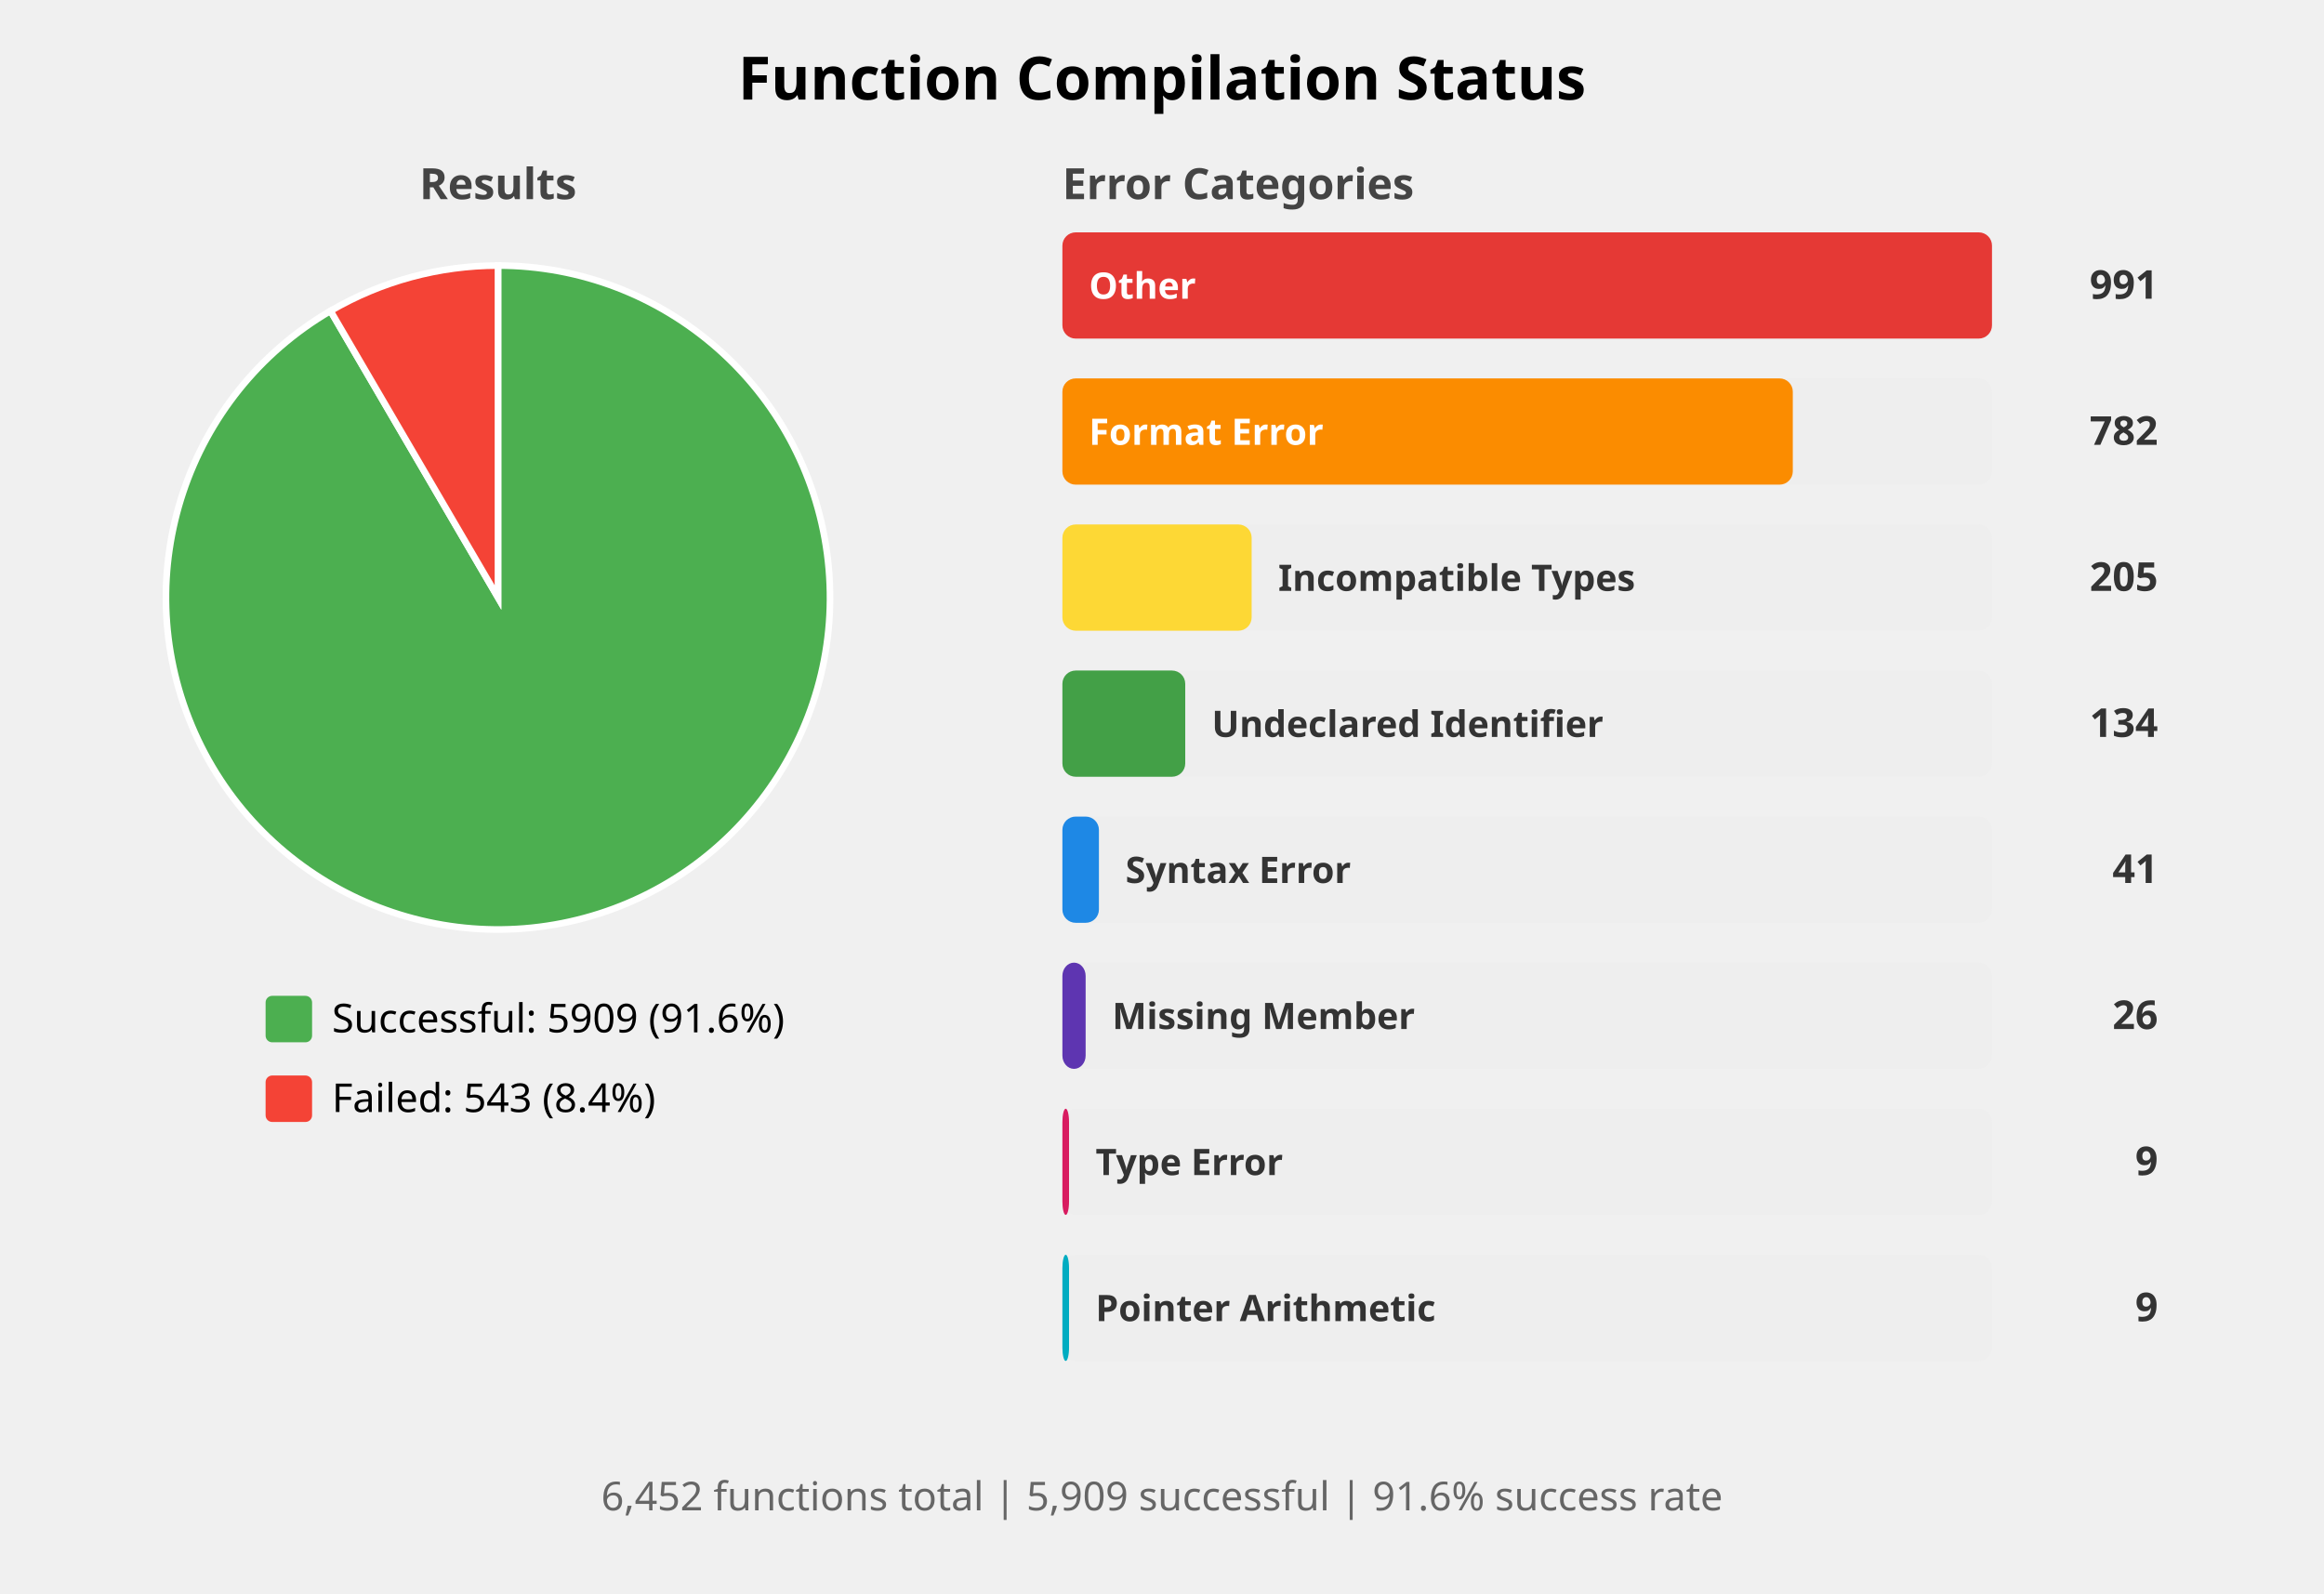
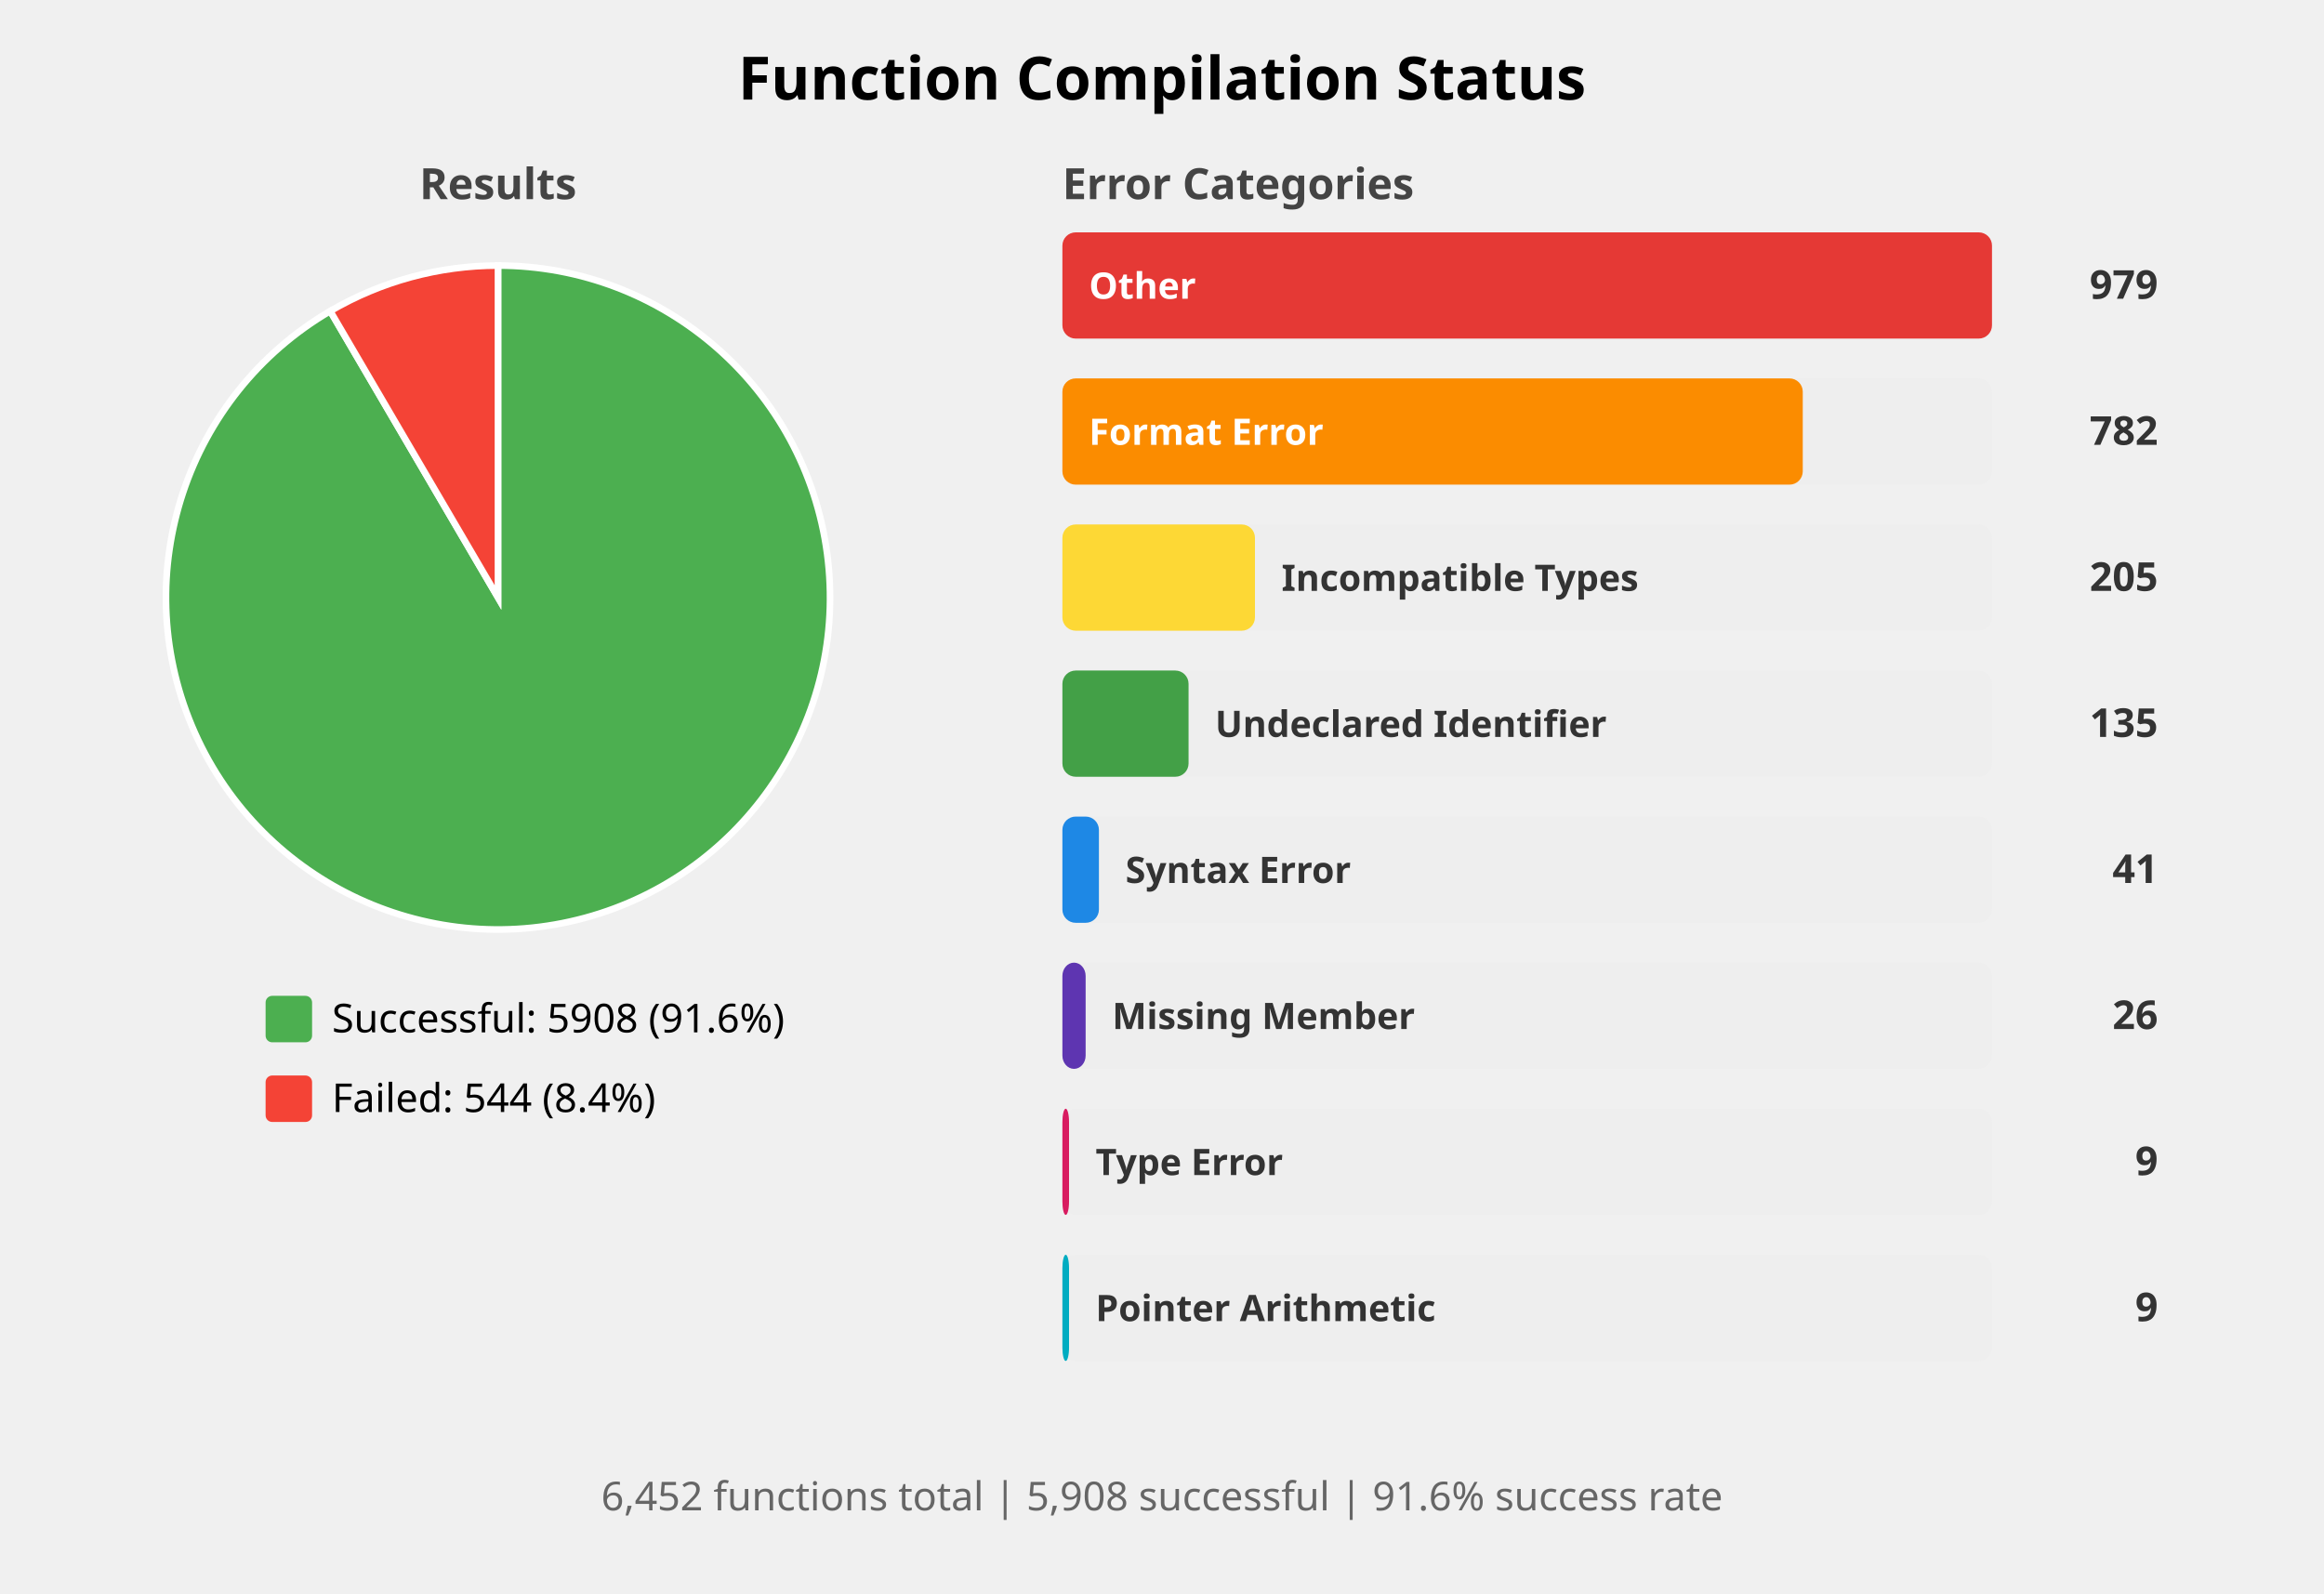
<svg xmlns="http://www.w3.org/2000/svg" width="700" height="480" viewBox="0 0 700 480">
  <style>
    .title { font: bold 18px sans-serif; }
    .subtitle { font: bold 13px sans-serif; fill: #444; }
    .label { font: 12px sans-serif; }
    .bar-label { font: bold 11px sans-serif; fill: white; }
    .bar-label-dark { font: bold 11px sans-serif; fill: #333; }
    .count { font: bold 12px sans-serif; fill: #333; }
    .summary { font: 12px sans-serif; fill: #666; }
  </style>
  <rect width="100%%" height="100%%" fill="white" />
  <text x="350" y="30" class="title" text-anchor="middle">Function Compilation Status</text>
  <text x="150" y="60" class="subtitle" text-anchor="middle">Results</text>
-   <path d="M 150,180 L 150.00,80.00 A 100,100 0 1,1 99.55,93.66 Z" fill="#4CAF50" stroke="white" stroke-width="2" />
-   <path d="M 150,180 L 99.55,93.66 A 100,100 0 0,1 150.00,80.00 Z" fill="#F44336" stroke="white" stroke-width="2" />
+   <path d="M 150,180 L 150.00,80.00 A 100,100 0 1,1 99.47,93.71 Z" fill="#4CAF50" stroke="white" stroke-width="2" />
+   <path d="M 150,180 L 99.47,93.71 A 100,100 0 0,1 150.00,80.00 Z" fill="#F44336" stroke="white" stroke-width="2" />
  <rect x="80" y="300" width="14" height="14" fill="#4CAF50" rx="2" />
-   <text x="100" y="311" class="label">Successful: 5909 (91.6%)</text>
+   <text x="100" y="311" class="label">Successful: 5908 (91.6%)</text>
  <rect x="80" y="324" width="14" height="14" fill="#F44336" rx="2" />
-   <text x="100" y="335" class="label">Failed: 543 (8.4%)</text>
+   <text x="100" y="335" class="label">Failed: 544 (8.4%)</text>
  <text x="320" y="60" class="subtitle">Error Categories</text>
  <rect x="320" y="70" width="280" height="32" fill="#EEEEEE" rx="4" />
  <rect x="320" y="70" width="280" height="32" fill="#E53935" rx="4" />
  <text x="328" y="90" class="bar-label">Other</text>
-   <text x="650" y="90" class="count" text-anchor="end">991</text>
+   <text x="650" y="90" class="count" text-anchor="end">979</text>
  <rect x="320" y="114" width="280" height="32" fill="#EEEEEE" rx="4" />
-   <rect x="320" y="114" width="220" height="32" fill="#FB8C00" rx="4" />
+   <rect x="320" y="114" width="223" height="32" fill="#FB8C00" rx="4" />
  <text x="328" y="134" class="bar-label">Format Error</text>
  <text x="650" y="134" class="count" text-anchor="end">782</text>
  <rect x="320" y="158" width="280" height="32" fill="#EEEEEE" rx="4" />
-   <rect x="320" y="158" width="57" height="32" fill="#FDD835" rx="4" />
-   <text x="385" y="178" class="bar-label-dark">Incompatible Types</text>
+   <rect x="320" y="158" width="58" height="32" fill="#FDD835" rx="4" />
+   <text x="386" y="178" class="bar-label-dark">Incompatible Types</text>
  <text x="650" y="178" class="count" text-anchor="end">205</text>
  <rect x="320" y="202" width="280" height="32" fill="#EEEEEE" rx="4" />
-   <rect x="320" y="202" width="37" height="32" fill="#43A047" rx="4" />
-   <text x="365" y="222" class="bar-label-dark">Undeclared Identifier</text>
-   <text x="650" y="222" class="count" text-anchor="end">134</text>
+   <rect x="320" y="202" width="38" height="32" fill="#43A047" rx="4" />
+   <text x="366" y="222" class="bar-label-dark">Undeclared Identifier</text>
+   <text x="650" y="222" class="count" text-anchor="end">135</text>
  <rect x="320" y="246" width="280" height="32" fill="#EEEEEE" rx="4" />
  <rect x="320" y="246" width="11" height="32" fill="#1E88E5" rx="4" />
  <text x="339" y="266" class="bar-label-dark">Syntax Error</text>
  <text x="650" y="266" class="count" text-anchor="end">41</text>
  <rect x="320" y="290" width="280" height="32" fill="#EEEEEE" rx="4" />
  <rect x="320" y="290" width="7" height="32" fill="#5E35B1" rx="4" />
  <text x="335" y="310" class="bar-label-dark">Missing Member</text>
  <text x="650" y="310" class="count" text-anchor="end">26</text>
  <rect x="320" y="334" width="280" height="32" fill="#EEEEEE" rx="4" />
  <rect x="320" y="334" width="2" height="32" fill="#D81B60" rx="4" />
  <text x="330" y="354" class="bar-label-dark">Type Error</text>
  <text x="650" y="354" class="count" text-anchor="end">9</text>
  <rect x="320" y="378" width="280" height="32" fill="#EEEEEE" rx="4" />
  <rect x="320" y="378" width="2" height="32" fill="#00ACC1" rx="4" />
  <text x="330" y="398" class="bar-label-dark">Pointer Arithmetic</text>
  <text x="650" y="398" class="count" text-anchor="end">9</text>
  <text x="350" y="455" class="summary" text-anchor="middle">
-     6,452 functions total | 5,909 successful | 91.6% success rate
+     6,452 functions total | 5,908 successful | 91.6% success rate
  </text>
</svg>
